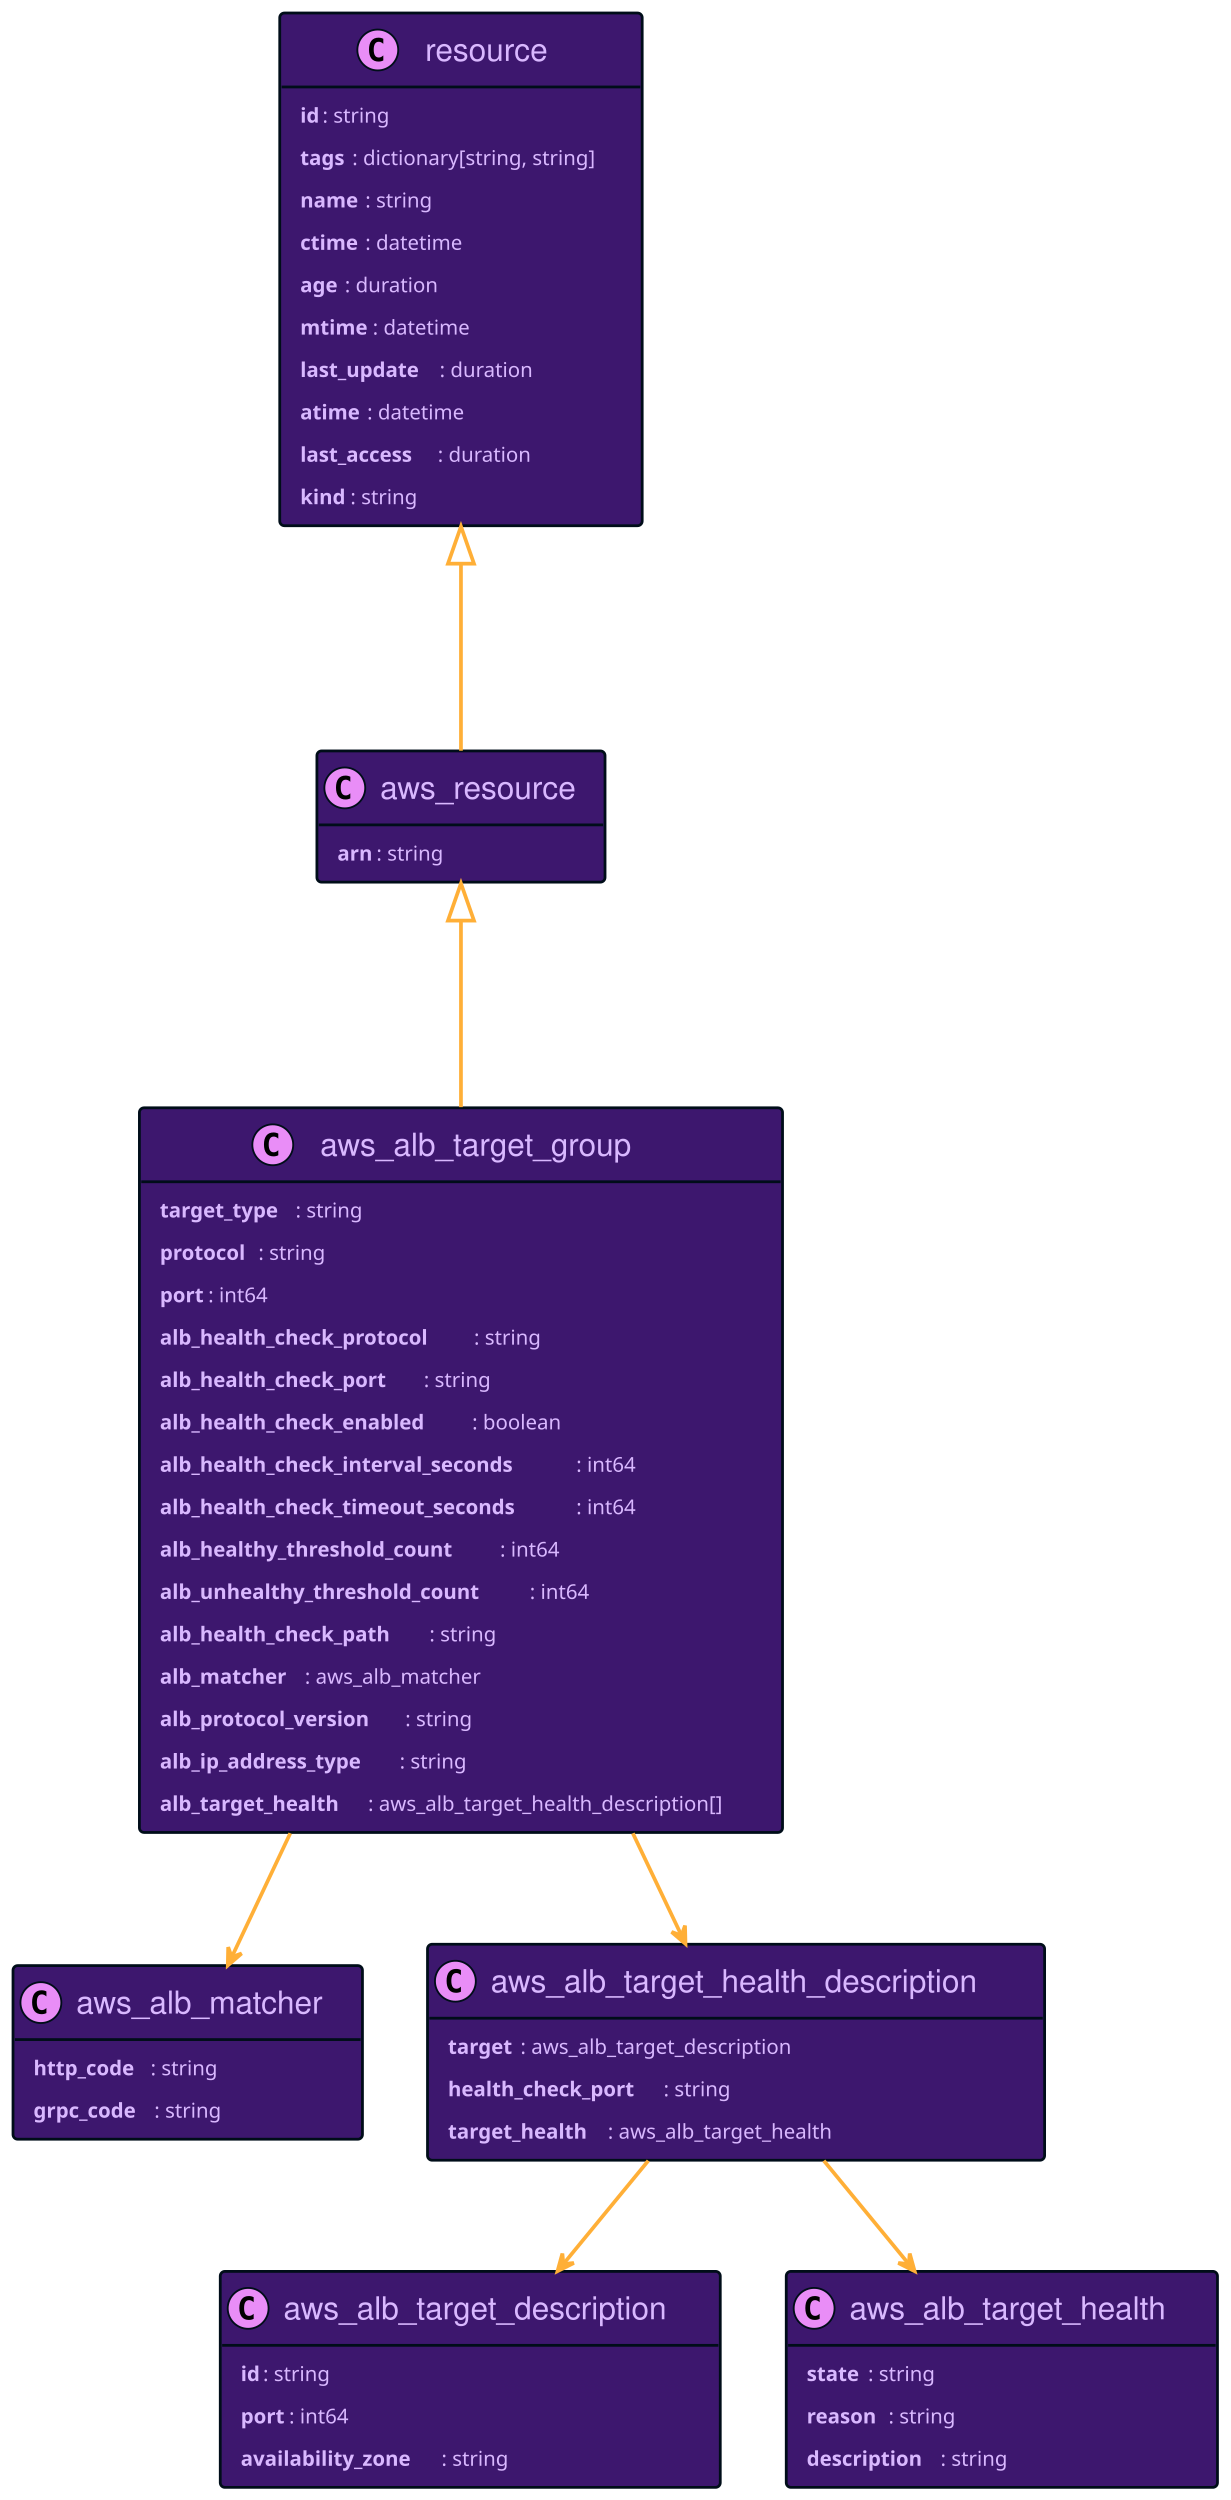
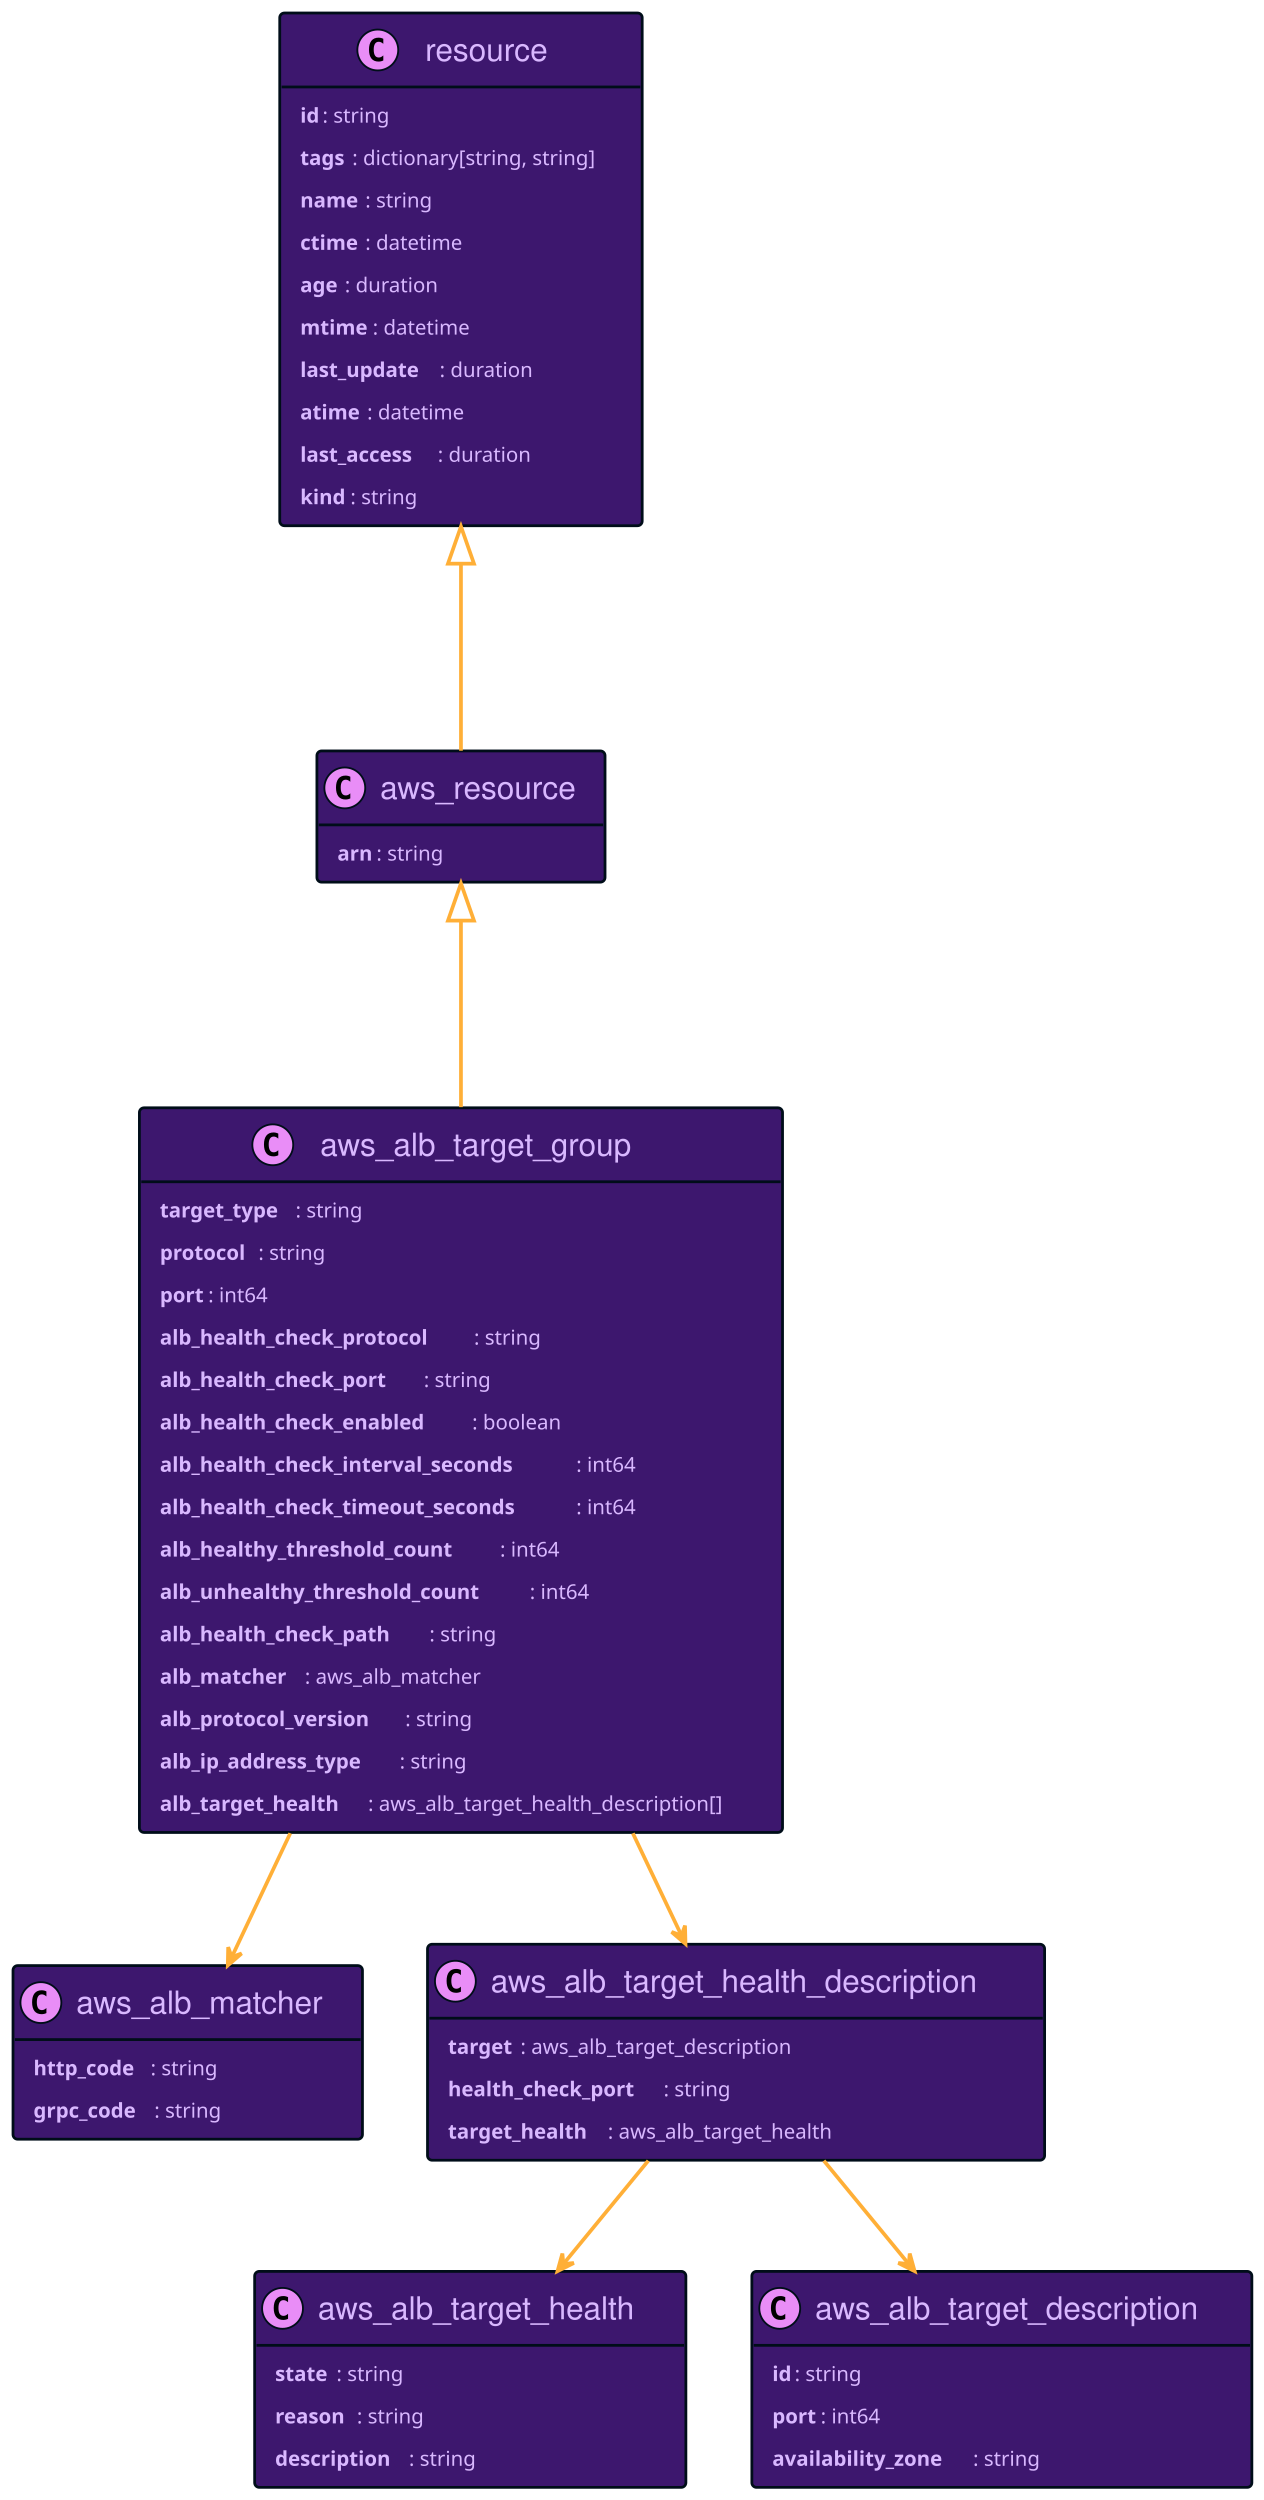
- <svg xmlns="http://www.w3.org/2000/svg" xmlns:xlink="http://www.w3.org/1999/xlink" width="662" height="1345" preserveAspectRatio="none" style="width:662px;height:1345px;background:#00000000">
-   <a xlink:actuate="onRequest" xlink:href="#a" xlink:show="new" xlink:title="#aws_resource" xlink:type="simple" target="_top">
-     <rect id="a" width="155" height="70.594" x="170.5" y="404" fill="#3D176E" rx="2.5" ry="2.5" style="stroke:#000d19;stroke-width:1.5" />
-     <circle cx="185.5" cy="423.894" r="11" fill="#E98DF7" style="stroke:#000d19;stroke-width:1" />
-     <path d="M188.469 429.535q-.578.297-1.219.438-.64.156-1.344.156-2.5 0-3.828-1.64-1.312-1.657-1.312-4.782t1.312-4.781q1.328-1.656 3.828-1.656.703 0 1.344.156.656.156 1.219.453v2.719q-.625-.579-1.219-.844-.594-.281-1.219-.281-1.344 0-2.031 1.078-.688 1.062-.688 3.156 0 2.094.688 3.172.688 1.062 2.031 1.062.625 0 1.219-.265.594-.281 1.219-.86v2.72Z" />
-     <text x="204.5" y="429.78" fill="#D9B8FF" font-family="Helvetica" font-size="17" textLength="113">aws_resource</text>
-     <path d="M171.5 443.789h153" style="stroke:#000d19;stroke-width:1.5" />
-     <text x="181.5" y="463" fill="#D9B8FF" font-family="sans-serif" font-size="11" font-weight="bold" textLength="21">arn</text>
-     <text x="202.5" y="463" fill="#D9B8FF" font-family="sans-serif" font-size="11" textLength="41">: string</text>
-   </a>
-   <a xlink:actuate="onRequest" xlink:href="#b" xlink:show="new" xlink:title="#resource" xlink:type="simple" target="_top">
-     <rect id="b" width="195" height="275.836" x="150.5" y="7" fill="#3D176E" rx="2.5" ry="2.5" style="stroke:#000d19;stroke-width:1.5" />
+ <svg xmlns="http://www.w3.org/2000/svg" xmlns:xlink="http://www.w3.org/1999/xlink" width="680" height="1345" preserveAspectRatio="none" style="width:680px;height:1345px;background:#00000000">
+   <a xlink:actuate="onRequest" xlink:href="#a" xlink:show="new" xlink:title="#resource" xlink:type="simple" target="_top">
+     <rect id="a" width="195" height="275.836" x="150.5" y="7" fill="#3D176E" rx="2.5" ry="2.5" style="stroke:#000d19;stroke-width:1.5" />
    <circle cx="203.25" cy="26.895" r="11" fill="#E98DF7" style="stroke:#000d19;stroke-width:1" />
    <path d="M206.219 32.535q-.578.297-1.219.438-.64.156-1.344.156-2.5 0-3.828-1.64-1.312-1.657-1.312-4.782t1.312-4.781q1.328-1.656 3.828-1.656.703 0 1.344.156.656.156 1.219.453v2.719q-.625-.578-1.219-.844-.594-.281-1.219-.281-1.344 0-2.031 1.078-.688 1.062-.688 3.156 0 2.094.688 3.172.688 1.062 2.031 1.062.625 0 1.219-.265.594-.281 1.219-.86v2.72Z" />
    <text x="228.75" y="32.78" fill="#D9B8FF" font-family="Helvetica" font-size="17" textLength="71">resource</text>
    <path d="M151.5 46.789h193" style="stroke:#000d19;stroke-width:1.5" />
    <text x="161.5" y="65.999" fill="#D9B8FF" font-family="sans-serif" font-size="11" font-weight="bold" textLength="12">id</text>
    <text x="173.5" y="65.999" fill="#D9B8FF" font-family="sans-serif" font-size="11" textLength="41">: string</text>
    <text x="161.5" y="88.804" fill="#D9B8FF" font-family="sans-serif" font-size="11" font-weight="bold" textLength="28">tags</text>
    <text x="189.5" y="88.804" fill="#D9B8FF" font-family="sans-serif" font-size="11" textLength="145">: dictionary[string, string]</text>
    <text x="161.5" y="111.609" fill="#D9B8FF" font-family="sans-serif" font-size="11" font-weight="bold" textLength="35">name</text>
    <text x="196.5" y="111.609" fill="#D9B8FF" font-family="sans-serif" font-size="11" textLength="41">: string</text>
    <text x="161.5" y="134.414" fill="#D9B8FF" font-family="sans-serif" font-size="11" font-weight="bold" textLength="35">ctime</text>
    <text x="196.5" y="134.414" fill="#D9B8FF" font-family="sans-serif" font-size="11" textLength="58">: datetime</text>
    <text x="161.5" y="157.218" fill="#D9B8FF" font-family="sans-serif" font-size="11" font-weight="bold" textLength="24">age</text>
    <text x="185.5" y="157.218" fill="#D9B8FF" font-family="sans-serif" font-size="11" textLength="55">: duration</text>
    <text x="161.5" y="180.023" fill="#D9B8FF" font-family="sans-serif" font-size="11" font-weight="bold" textLength="39">mtime</text>
    <text x="200.5" y="180.023" fill="#D9B8FF" font-family="sans-serif" font-size="11" textLength="58">: datetime</text>
    <text x="161.5" y="202.828" fill="#D9B8FF" font-family="sans-serif" font-size="11" font-weight="bold" textLength="75">last_update</text>
    <text x="236.5" y="202.828" fill="#D9B8FF" font-family="sans-serif" font-size="11" textLength="55">: duration</text>
    <text x="161.5" y="225.632" fill="#D9B8FF" font-family="sans-serif" font-size="11" font-weight="bold" textLength="36">atime</text>
    <text x="197.5" y="225.632" fill="#D9B8FF" font-family="sans-serif" font-size="11" textLength="58">: datetime</text>
    <text x="161.5" y="248.437" fill="#D9B8FF" font-family="sans-serif" font-size="11" font-weight="bold" textLength="74">last_access</text>
    <text x="235.5" y="248.437" fill="#D9B8FF" font-family="sans-serif" font-size="11" textLength="55">: duration</text>
    <text x="161.5" y="271.242" fill="#D9B8FF" font-family="sans-serif" font-size="11" font-weight="bold" textLength="27">kind</text>
    <text x="188.5" y="271.242" fill="#D9B8FF" font-family="sans-serif" font-size="11" textLength="41">: string</text>
  </a>
-   <a xlink:actuate="onRequest" xlink:href="#c" xlink:show="new" xlink:title="#aws_alb_target_group" xlink:type="simple" target="_top">
-     <rect id="c" width="346" height="389.859" x="75" y="596" fill="#3D176E" rx="2.5" ry="2.5" style="stroke:#000d19;stroke-width:1.5" />
+   <a xlink:actuate="onRequest" xlink:href="#b" xlink:show="new" xlink:title="#aws_resource" xlink:type="simple" target="_top">
+     <rect id="b" width="155" height="70.594" x="170.5" y="404" fill="#3D176E" rx="2.5" ry="2.5" style="stroke:#000d19;stroke-width:1.5" />
+     <circle cx="185.5" cy="423.894" r="11" fill="#E98DF7" style="stroke:#000d19;stroke-width:1" />
+     <path d="M188.469 429.535q-.578.297-1.219.438-.64.156-1.344.156-2.5 0-3.828-1.64-1.312-1.657-1.312-4.782t1.312-4.781q1.328-1.656 3.828-1.656.703 0 1.344.156.656.156 1.219.453v2.719q-.625-.579-1.219-.844-.594-.281-1.219-.281-1.344 0-2.031 1.078-.688 1.062-.688 3.156 0 2.094.688 3.172.688 1.062 2.031 1.062.625 0 1.219-.265.594-.281 1.219-.86v2.72Z" />
+     <text x="204.5" y="429.78" fill="#D9B8FF" font-family="Helvetica" font-size="17" textLength="113">aws_resource</text>
+     <path d="M171.5 443.789h153" style="stroke:#000d19;stroke-width:1.5" />
+     <text x="181.5" y="463" fill="#D9B8FF" font-family="sans-serif" font-size="11" font-weight="bold" textLength="21">arn</text>
+     <text x="202.5" y="463" fill="#D9B8FF" font-family="sans-serif" font-size="11" textLength="41">: string</text>
+   </a>
+   <a xlink:actuate="onRequest" xlink:href="#c" xlink:show="new" xlink:title="#aws_alb_target_health" xlink:type="simple" target="_top">
+     <rect id="c" width="232" height="116.203" x="137" y="1222" fill="#3D176E" rx="2.5" ry="2.5" style="stroke:#000d19;stroke-width:1.5" />
+     <circle cx="152" cy="1241.895" r="11" fill="#E98DF7" style="stroke:#000d19;stroke-width:1" />
+     <path d="M154.969 1247.535q-.578.297-1.219.438-.64.156-1.344.156-2.5 0-3.828-1.64-1.312-1.657-1.312-4.782t1.312-4.781q1.328-1.656 3.828-1.656.703 0 1.344.156.656.156 1.219.453v2.719q-.625-.578-1.219-.844-.594-.281-1.219-.281-1.344 0-2.031 1.078-.688 1.062-.688 3.156 0 2.094.688 3.172.688 1.062 2.031 1.062.625 0 1.219-.265.594-.281 1.219-.86v2.72Z" />
+     <text x="171" y="1247.78" fill="#D9B8FF" font-family="Helvetica" font-size="17" textLength="190">aws_alb_target_health</text>
+     <path d="M138 1261.789h230" style="stroke:#000d19;stroke-width:1.5" />
+     <text x="148" y="1280.999" fill="#D9B8FF" font-family="sans-serif" font-size="11" font-weight="bold" textLength="33">state</text>
+     <text x="181" y="1280.999" fill="#D9B8FF" font-family="sans-serif" font-size="11" textLength="41">: string</text>
+     <text x="148" y="1303.804" fill="#D9B8FF" font-family="sans-serif" font-size="11" font-weight="bold" textLength="44">reason</text>
+     <text x="192" y="1303.804" fill="#D9B8FF" font-family="sans-serif" font-size="11" textLength="41">: string</text>
+     <text x="148" y="1326.609" fill="#D9B8FF" font-family="sans-serif" font-size="11" font-weight="bold" textLength="72">description</text>
+     <text x="220" y="1326.609" fill="#D9B8FF" font-family="sans-serif" font-size="11" textLength="41">: string</text>
+   </a>
+   <a xlink:actuate="onRequest" xlink:href="#d" xlink:show="new" xlink:title="#aws_alb_matcher" xlink:type="simple" target="_top">
+     <rect id="d" width="188" height="93.398" x="7" y="1057.5" fill="#3D176E" rx="2.5" ry="2.5" style="stroke:#000d19;stroke-width:1.5" />
+     <circle cx="22" cy="1077.395" r="11" fill="#E98DF7" style="stroke:#000d19;stroke-width:1" />
+     <path d="M24.969 1083.035q-.578.297-1.219.438-.64.156-1.344.156-2.5 0-3.828-1.64-1.312-1.657-1.312-4.782t1.312-4.781q1.328-1.656 3.828-1.656.703 0 1.344.156.656.156 1.219.453v2.719q-.625-.578-1.219-.844-.594-.281-1.219-.281-1.343 0-2.031 1.078-.688 1.062-.688 3.156 0 2.094.688 3.172.688 1.062 2.031 1.062.625 0 1.219-.265.594-.281 1.219-.86v2.72Z" />
+     <text x="41" y="1083.28" fill="#D9B8FF" font-family="Helvetica" font-size="17" textLength="146">aws_alb_matcher</text>
+     <path d="M8 1097.289h186" style="stroke:#000d19;stroke-width:1.5" />
+     <text x="18" y="1116.499" fill="#D9B8FF" font-family="sans-serif" font-size="11" font-weight="bold" textLength="63">http_code</text>
+     <text x="81" y="1116.499" fill="#D9B8FF" font-family="sans-serif" font-size="11" textLength="41">: string</text>
+     <text x="18" y="1139.304" fill="#D9B8FF" font-family="sans-serif" font-size="11" font-weight="bold" textLength="65">grpc_code</text>
+     <text x="83" y="1139.304" fill="#D9B8FF" font-family="sans-serif" font-size="11" textLength="41">: string</text>
+   </a>
+   <a xlink:actuate="onRequest" xlink:href="#e" xlink:show="new" xlink:title="#aws_alb_target_description" xlink:type="simple" target="_top">
+     <rect id="e" width="269" height="116.203" x="404.5" y="1222" fill="#3D176E" rx="2.5" ry="2.5" style="stroke:#000d19;stroke-width:1.5" />
+     <circle cx="419.5" cy="1241.895" r="11" fill="#E98DF7" style="stroke:#000d19;stroke-width:1" />
+     <path d="M422.469 1247.535q-.578.297-1.219.438-.64.156-1.344.156-2.5 0-3.828-1.64-1.312-1.657-1.312-4.782t1.312-4.781q1.328-1.656 3.828-1.656.703 0 1.344.156.656.156 1.219.453v2.719q-.625-.578-1.219-.844-.594-.281-1.219-.281-1.344 0-2.031 1.078-.688 1.062-.688 3.156 0 2.094.688 3.172.688 1.062 2.031 1.062.625 0 1.219-.265.594-.281 1.219-.86v2.72Z" />
+     <text x="438.5" y="1247.78" fill="#D9B8FF" font-family="Helvetica" font-size="17" textLength="227">aws_alb_target_description</text>
+     <path d="M405.5 1261.789h267" style="stroke:#000d19;stroke-width:1.5" />
+     <text x="415.5" y="1280.999" fill="#D9B8FF" font-family="sans-serif" font-size="11" font-weight="bold" textLength="12">id</text>
+     <text x="427.5" y="1280.999" fill="#D9B8FF" font-family="sans-serif" font-size="11" textLength="41">: string</text>
+     <text x="415.5" y="1303.804" fill="#D9B8FF" font-family="sans-serif" font-size="11" font-weight="bold" textLength="26">port</text>
+     <text x="441.5" y="1303.804" fill="#D9B8FF" font-family="sans-serif" font-size="11" textLength="36">: int64</text>
+     <text x="415.5" y="1326.609" fill="#D9B8FF" font-family="sans-serif" font-size="11" font-weight="bold" textLength="108">availability_zone</text>
+     <text x="523.5" y="1326.609" fill="#D9B8FF" font-family="sans-serif" font-size="11" textLength="41">: string</text>
+   </a>
+   <a xlink:actuate="onRequest" xlink:href="#f" xlink:show="new" xlink:title="#aws_alb_target_health_description" xlink:type="simple" target="_top">
+     <rect id="f" width="332" height="116.203" x="230" y="1046" fill="#3D176E" rx="2.5" ry="2.5" style="stroke:#000d19;stroke-width:1.5" />
+     <circle cx="245" cy="1065.895" r="11" fill="#E98DF7" style="stroke:#000d19;stroke-width:1" />
+     <path d="M247.969 1071.535q-.578.297-1.219.438-.64.156-1.344.156-2.5 0-3.828-1.64-1.312-1.657-1.312-4.782t1.312-4.781q1.328-1.656 3.828-1.656.703 0 1.344.156.656.156 1.219.453v2.719q-.625-.578-1.219-.844-.594-.281-1.219-.281-1.344 0-2.031 1.078-.688 1.062-.688 3.156 0 2.094.688 3.172.688 1.062 2.031 1.062.625 0 1.219-.265.594-.281 1.219-.86v2.72Z" />
+     <text x="264" y="1071.78" fill="#D9B8FF" font-family="Helvetica" font-size="17" textLength="290">aws_alb_target_health_description</text>
+     <path d="M231 1085.789h330" style="stroke:#000d19;stroke-width:1.5" />
+     <text x="241" y="1104.999" fill="#D9B8FF" font-family="sans-serif" font-size="11" font-weight="bold" textLength="39">target</text>
+     <text x="280" y="1104.999" fill="#D9B8FF" font-family="sans-serif" font-size="11" textLength="163">: aws_alb_target_description</text>
+     <text x="241" y="1127.804" fill="#D9B8FF" font-family="sans-serif" font-size="11" font-weight="bold" textLength="116">health_check_port</text>
+     <text x="357" y="1127.804" fill="#D9B8FF" font-family="sans-serif" font-size="11" textLength="41">: string</text>
+     <text x="241" y="1150.609" fill="#D9B8FF" font-family="sans-serif" font-size="11" font-weight="bold" textLength="86">target_health</text>
+     <text x="327" y="1150.609" fill="#D9B8FF" font-family="sans-serif" font-size="11" textLength="135">: aws_alb_target_health</text>
+   </a>
+   <a xlink:actuate="onRequest" xlink:href="#g" xlink:show="new" xlink:title="#aws_alb_target_group" xlink:type="simple" target="_top">
+     <rect id="g" width="346" height="389.859" x="75" y="596" fill="#3D176E" rx="2.5" ry="2.5" style="stroke:#000d19;stroke-width:1.5" />
    <circle cx="146.75" cy="615.894" r="11" fill="#E98DF7" style="stroke:#000d19;stroke-width:1" />
    <path d="M149.719 621.535q-.578.297-1.219.438-.64.156-1.344.156-2.5 0-3.828-1.64-1.312-1.657-1.312-4.782t1.312-4.781q1.328-1.657 3.828-1.657.703 0 1.344.157.656.156 1.219.453v2.719q-.625-.578-1.219-.844-.594-.281-1.219-.281-1.344 0-2.031 1.078-.688 1.062-.688 3.156 0 2.094.688 3.172.688 1.062 2.031 1.062.625 0 1.219-.265.594-.282 1.219-.86v2.72Z" />
    <text x="172.25" y="621.78" fill="#D9B8FF" font-family="Helvetica" font-size="17" textLength="184">aws_alb_target_group</text>
    <path d="M76 635.789h344" style="stroke:#000d19;stroke-width:1.5" />
    <text x="86" y="655" fill="#D9B8FF" font-family="sans-serif" font-size="11" font-weight="bold" textLength="73">target_type</text>
    <text x="159" y="655" fill="#D9B8FF" font-family="sans-serif" font-size="11" textLength="41">: string</text>
    <text x="86" y="677.804" fill="#D9B8FF" font-family="sans-serif" font-size="11" font-weight="bold" textLength="53">protocol</text>
    <text x="139" y="677.804" fill="#D9B8FF" font-family="sans-serif" font-size="11" textLength="41">: string</text>
    <text x="86" y="700.609" fill="#D9B8FF" font-family="sans-serif" font-size="11" font-weight="bold" textLength="26">port</text>
    <text x="112" y="700.609" fill="#D9B8FF" font-family="sans-serif" font-size="11" textLength="36">: int64</text>
    <text x="86" y="723.414" fill="#D9B8FF" font-family="sans-serif" font-size="11" font-weight="bold" textLength="169">alb_health_check_protocol</text>
    <text x="255" y="723.414" fill="#D9B8FF" font-family="sans-serif" font-size="11" textLength="41">: string</text>
    <text x="86" y="746.218" fill="#D9B8FF" font-family="sans-serif" font-size="11" font-weight="bold" textLength="142">alb_health_check_port</text>
    <text x="228" y="746.218" fill="#D9B8FF" font-family="sans-serif" font-size="11" textLength="41">: string</text>
    <text x="86" y="769.023" fill="#D9B8FF" font-family="sans-serif" font-size="11" font-weight="bold" textLength="168">alb_health_check_enabled</text>
    <text x="254" y="769.023" fill="#D9B8FF" font-family="sans-serif" font-size="11" textLength="53">: boolean</text>
    <text x="86" y="791.828" fill="#D9B8FF" font-family="sans-serif" font-size="11" font-weight="bold" textLength="224">alb_health_check_interval_seconds</text>
    <text x="310" y="791.828" fill="#D9B8FF" font-family="sans-serif" font-size="11" textLength="36">: int64</text>
    <text x="86" y="814.632" fill="#D9B8FF" font-family="sans-serif" font-size="11" font-weight="bold" textLength="224">alb_health_check_timeout_seconds</text>
    <text x="310" y="814.632" fill="#D9B8FF" font-family="sans-serif" font-size="11" textLength="36">: int64</text>
    <text x="86" y="837.437" fill="#D9B8FF" font-family="sans-serif" font-size="11" font-weight="bold" textLength="183">alb_healthy_threshold_count</text>
    <text x="269" y="837.437" fill="#D9B8FF" font-family="sans-serif" font-size="11" textLength="36">: int64</text>
    <text x="86" y="860.242" fill="#D9B8FF" font-family="sans-serif" font-size="11" font-weight="bold" textLength="199">alb_unhealthy_threshold_count</text>
    <text x="285" y="860.242" fill="#D9B8FF" font-family="sans-serif" font-size="11" textLength="36">: int64</text>
    <text x="86" y="883.046" fill="#D9B8FF" font-family="sans-serif" font-size="11" font-weight="bold" textLength="145">alb_health_check_path</text>
    <text x="231" y="883.046" fill="#D9B8FF" font-family="sans-serif" font-size="11" textLength="41">: string</text>
    <text x="86" y="905.851" fill="#D9B8FF" font-family="sans-serif" font-size="11" font-weight="bold" textLength="78">alb_matcher</text>
    <text x="164" y="905.851" fill="#D9B8FF" font-family="sans-serif" font-size="11" textLength="107">: aws_alb_matcher</text>
    <text x="86" y="928.656" fill="#D9B8FF" font-family="sans-serif" font-size="11" font-weight="bold" textLength="132">alb_protocol_version</text>
    <text x="218" y="928.656" fill="#D9B8FF" font-family="sans-serif" font-size="11" textLength="41">: string</text>
    <text x="86" y="951.46" fill="#D9B8FF" font-family="sans-serif" font-size="11" font-weight="bold" textLength="129">alb_ip_address_type</text>
    <text x="215" y="951.46" fill="#D9B8FF" font-family="sans-serif" font-size="11" textLength="41">: string</text>
    <text x="86" y="974.265" fill="#D9B8FF" font-family="sans-serif" font-size="11" font-weight="bold" textLength="112">alb_target_health</text>
    <text x="198" y="974.265" fill="#D9B8FF" font-family="sans-serif" font-size="11" textLength="212">: aws_alb_target_health_description[]</text>
  </a>
-   <a xlink:actuate="onRequest" xlink:href="#d" xlink:show="new" xlink:title="#aws_alb_matcher" xlink:type="simple" target="_top">
-     <rect id="d" width="188" height="93.398" x="7" y="1057.5" fill="#3D176E" rx="2.5" ry="2.5" style="stroke:#000d19;stroke-width:1.5" />
-     <circle cx="22" cy="1077.395" r="11" fill="#E98DF7" style="stroke:#000d19;stroke-width:1" />
-     <path d="M24.969 1083.035q-.578.297-1.219.438-.64.156-1.344.156-2.5 0-3.828-1.64-1.312-1.657-1.312-4.782t1.312-4.781q1.328-1.656 3.828-1.656.703 0 1.344.156.656.156 1.219.453v2.719q-.625-.578-1.219-.844-.594-.281-1.219-.281-1.343 0-2.031 1.078-.688 1.062-.688 3.156 0 2.094.688 3.172.688 1.062 2.031 1.062.625 0 1.219-.265.594-.281 1.219-.86v2.72Z" />
-     <text x="41" y="1083.28" fill="#D9B8FF" font-family="Helvetica" font-size="17" textLength="146">aws_alb_matcher</text>
-     <path d="M8 1097.289h186" style="stroke:#000d19;stroke-width:1.5" />
-     <text x="18" y="1116.499" fill="#D9B8FF" font-family="sans-serif" font-size="11" font-weight="bold" textLength="63">http_code</text>
-     <text x="81" y="1116.499" fill="#D9B8FF" font-family="sans-serif" font-size="11" textLength="41">: string</text>
-     <text x="18" y="1139.304" fill="#D9B8FF" font-family="sans-serif" font-size="11" font-weight="bold" textLength="65">grpc_code</text>
-     <text x="83" y="1139.304" fill="#D9B8FF" font-family="sans-serif" font-size="11" textLength="41">: string</text>
-   </a>
-   <a xlink:actuate="onRequest" xlink:href="#e" xlink:show="new" xlink:title="#aws_alb_target_health_description" xlink:type="simple" target="_top">
-     <rect id="e" width="332" height="116.203" x="230" y="1046" fill="#3D176E" rx="2.5" ry="2.5" style="stroke:#000d19;stroke-width:1.5" />
-     <circle cx="245" cy="1065.895" r="11" fill="#E98DF7" style="stroke:#000d19;stroke-width:1" />
-     <path d="M247.969 1071.535q-.578.297-1.219.438-.64.156-1.344.156-2.5 0-3.828-1.64-1.312-1.657-1.312-4.782t1.312-4.781q1.328-1.656 3.828-1.656.703 0 1.344.156.656.156 1.219.453v2.719q-.625-.578-1.219-.844-.594-.281-1.219-.281-1.344 0-2.031 1.078-.688 1.062-.688 3.156 0 2.094.688 3.172.688 1.062 2.031 1.062.625 0 1.219-.265.594-.281 1.219-.86v2.72Z" />
-     <text x="264" y="1071.78" fill="#D9B8FF" font-family="Helvetica" font-size="17" textLength="290">aws_alb_target_health_description</text>
-     <path d="M231 1085.789h330" style="stroke:#000d19;stroke-width:1.5" />
-     <text x="241" y="1104.999" fill="#D9B8FF" font-family="sans-serif" font-size="11" font-weight="bold" textLength="39">target</text>
-     <text x="280" y="1104.999" fill="#D9B8FF" font-family="sans-serif" font-size="11" textLength="163">: aws_alb_target_description</text>
-     <text x="241" y="1127.804" fill="#D9B8FF" font-family="sans-serif" font-size="11" font-weight="bold" textLength="116">health_check_port</text>
-     <text x="357" y="1127.804" fill="#D9B8FF" font-family="sans-serif" font-size="11" textLength="41">: string</text>
-     <text x="241" y="1150.609" fill="#D9B8FF" font-family="sans-serif" font-size="11" font-weight="bold" textLength="86">target_health</text>
-     <text x="327" y="1150.609" fill="#D9B8FF" font-family="sans-serif" font-size="11" textLength="135">: aws_alb_target_health</text>
-   </a>
-   <a xlink:actuate="onRequest" xlink:href="#f" xlink:show="new" xlink:title="#aws_alb_target_description" xlink:type="simple" target="_top">
-     <rect id="f" width="269" height="116.203" x="118.5" y="1222" fill="#3D176E" rx="2.5" ry="2.5" style="stroke:#000d19;stroke-width:1.5" />
-     <circle cx="133.5" cy="1241.895" r="11" fill="#E98DF7" style="stroke:#000d19;stroke-width:1" />
-     <path d="M136.469 1247.535q-.578.297-1.219.438-.64.156-1.344.156-2.5 0-3.828-1.64-1.312-1.657-1.312-4.782t1.312-4.781q1.328-1.656 3.828-1.656.703 0 1.344.156.656.156 1.219.453v2.719q-.625-.578-1.219-.844-.594-.281-1.219-.281-1.344 0-2.031 1.078-.688 1.062-.688 3.156 0 2.094.688 3.172.688 1.062 2.031 1.062.625 0 1.219-.265.594-.281 1.219-.86v2.72Z" />
-     <text x="152.5" y="1247.78" fill="#D9B8FF" font-family="Helvetica" font-size="17" textLength="227">aws_alb_target_description</text>
-     <path d="M119.5 1261.789h267" style="stroke:#000d19;stroke-width:1.5" />
-     <text x="129.5" y="1280.999" fill="#D9B8FF" font-family="sans-serif" font-size="11" font-weight="bold" textLength="12">id</text>
-     <text x="141.5" y="1280.999" fill="#D9B8FF" font-family="sans-serif" font-size="11" textLength="41">: string</text>
-     <text x="129.5" y="1303.804" fill="#D9B8FF" font-family="sans-serif" font-size="11" font-weight="bold" textLength="26">port</text>
-     <text x="155.5" y="1303.804" fill="#D9B8FF" font-family="sans-serif" font-size="11" textLength="36">: int64</text>
-     <text x="129.5" y="1326.609" fill="#D9B8FF" font-family="sans-serif" font-size="11" font-weight="bold" textLength="108">availability_zone</text>
-     <text x="237.5" y="1326.609" fill="#D9B8FF" font-family="sans-serif" font-size="11" textLength="41">: string</text>
-   </a>
-   <a xlink:actuate="onRequest" xlink:href="#g" xlink:show="new" xlink:title="#aws_alb_target_health" xlink:type="simple" target="_top">
-     <rect id="g" width="232" height="116.203" x="423" y="1222" fill="#3D176E" rx="2.5" ry="2.5" style="stroke:#000d19;stroke-width:1.5" />
-     <circle cx="438" cy="1241.895" r="11" fill="#E98DF7" style="stroke:#000d19;stroke-width:1" />
-     <path d="M440.969 1247.535q-.578.297-1.219.438-.64.156-1.344.156-2.5 0-3.828-1.64-1.312-1.657-1.312-4.782t1.312-4.781q1.328-1.656 3.828-1.656.703 0 1.344.156.656.156 1.219.453v2.719q-.625-.578-1.219-.844-.594-.281-1.219-.281-1.344 0-2.031 1.078-.688 1.062-.688 3.156 0 2.094.688 3.172.688 1.062 2.031 1.062.625 0 1.219-.265.594-.281 1.219-.86v2.72Z" />
-     <text x="457" y="1247.78" fill="#D9B8FF" font-family="Helvetica" font-size="17" textLength="190">aws_alb_target_health</text>
-     <path d="M424 1261.789h230" style="stroke:#000d19;stroke-width:1.5" />
-     <text x="434" y="1280.999" fill="#D9B8FF" font-family="sans-serif" font-size="11" font-weight="bold" textLength="33">state</text>
-     <text x="467" y="1280.999" fill="#D9B8FF" font-family="sans-serif" font-size="11" textLength="41">: string</text>
-     <text x="434" y="1303.804" fill="#D9B8FF" font-family="sans-serif" font-size="11" font-weight="bold" textLength="44">reason</text>
-     <text x="478" y="1303.804" fill="#D9B8FF" font-family="sans-serif" font-size="11" textLength="41">: string</text>
-     <text x="434" y="1326.609" fill="#D9B8FF" font-family="sans-serif" font-size="11" font-weight="bold" textLength="72">description</text>
-     <text x="506" y="1326.609" fill="#D9B8FF" font-family="sans-serif" font-size="11" textLength="41">: string</text>
-   </a>
-   <path fill="none" d="M248 303.43V403.9m-7-100.64 7-20 7 20h-14zm7 192.1v100.26m-7-100.33 7-20 7 20h-14zm-84.84 491.02c-11.51 24.34-22.37 47.32-31.36 66.35" style="stroke:#ffaf37;stroke-width:2" />
+   <path fill="none" d="M248 303.43V403.9m-7-100.64 7-20 7 20h-14zm202.22 859.2c14.6 17.76 30.73 37.38 45.52 55.39" style="stroke:#ffaf37;stroke-width:2" />
+   <path fill="#FFAF37" d="m492.07 1221.9-2.626-9.492-.55 5.63-5.63-.55 8.806 4.412z" style="stroke:#ffaf37;stroke-width:2" />
+   <path fill="none" d="M348.78 1162.46c-14.6 17.76-30.73 37.38-45.52 55.39" style="stroke:#ffaf37;stroke-width:2" />
+   <path fill="#FFAF37" d="m299.93 1221.9 8.806-4.411-5.63.549-.55-5.63-2.626 9.492z" style="stroke:#ffaf37;stroke-width:2" />
+   <path fill="none" d="M248 495.36v100.26m-7-100.33 7-20 7 20h-14zm-84.84 491.02c-11.51 24.34-22.37 47.32-31.36 66.35" style="stroke:#ffaf37;stroke-width:2" />
  <path fill="#FFAF37" d="m122.55 1057.41 7.449-6.444-5.322 1.919-1.919-5.322-.208 9.847z" style="stroke:#ffaf37;stroke-width:2" />
  <path fill="none" d="M340.47 986.31c9.35 19.64 18.27 38.4 26.13 54.91" style="stroke:#ffaf37;stroke-width:2" />
  <path fill="#FFAF37" d="m368.79 1045.81-.246-9.846-1.898 5.33-5.329-1.9 7.473 6.416z" style="stroke:#ffaf37;stroke-width:2" />
-   <path fill="none" d="M348.78 1162.46c-14.6 17.76-30.73 37.38-45.52 55.39" style="stroke:#ffaf37;stroke-width:2" />
-   <path fill="#FFAF37" d="m299.93 1221.9 8.806-4.411-5.63.549-.55-5.63-2.626 9.492z" style="stroke:#ffaf37;stroke-width:2" />
-   <path fill="none" d="M443.22 1162.46c14.6 17.76 30.73 37.38 45.52 55.39" style="stroke:#ffaf37;stroke-width:2" />
-   <path fill="#FFAF37" d="m492.07 1221.9-2.626-9.492-.55 5.63-5.63-.55 8.806 4.412z" style="stroke:#ffaf37;stroke-width:2" />
</svg>
